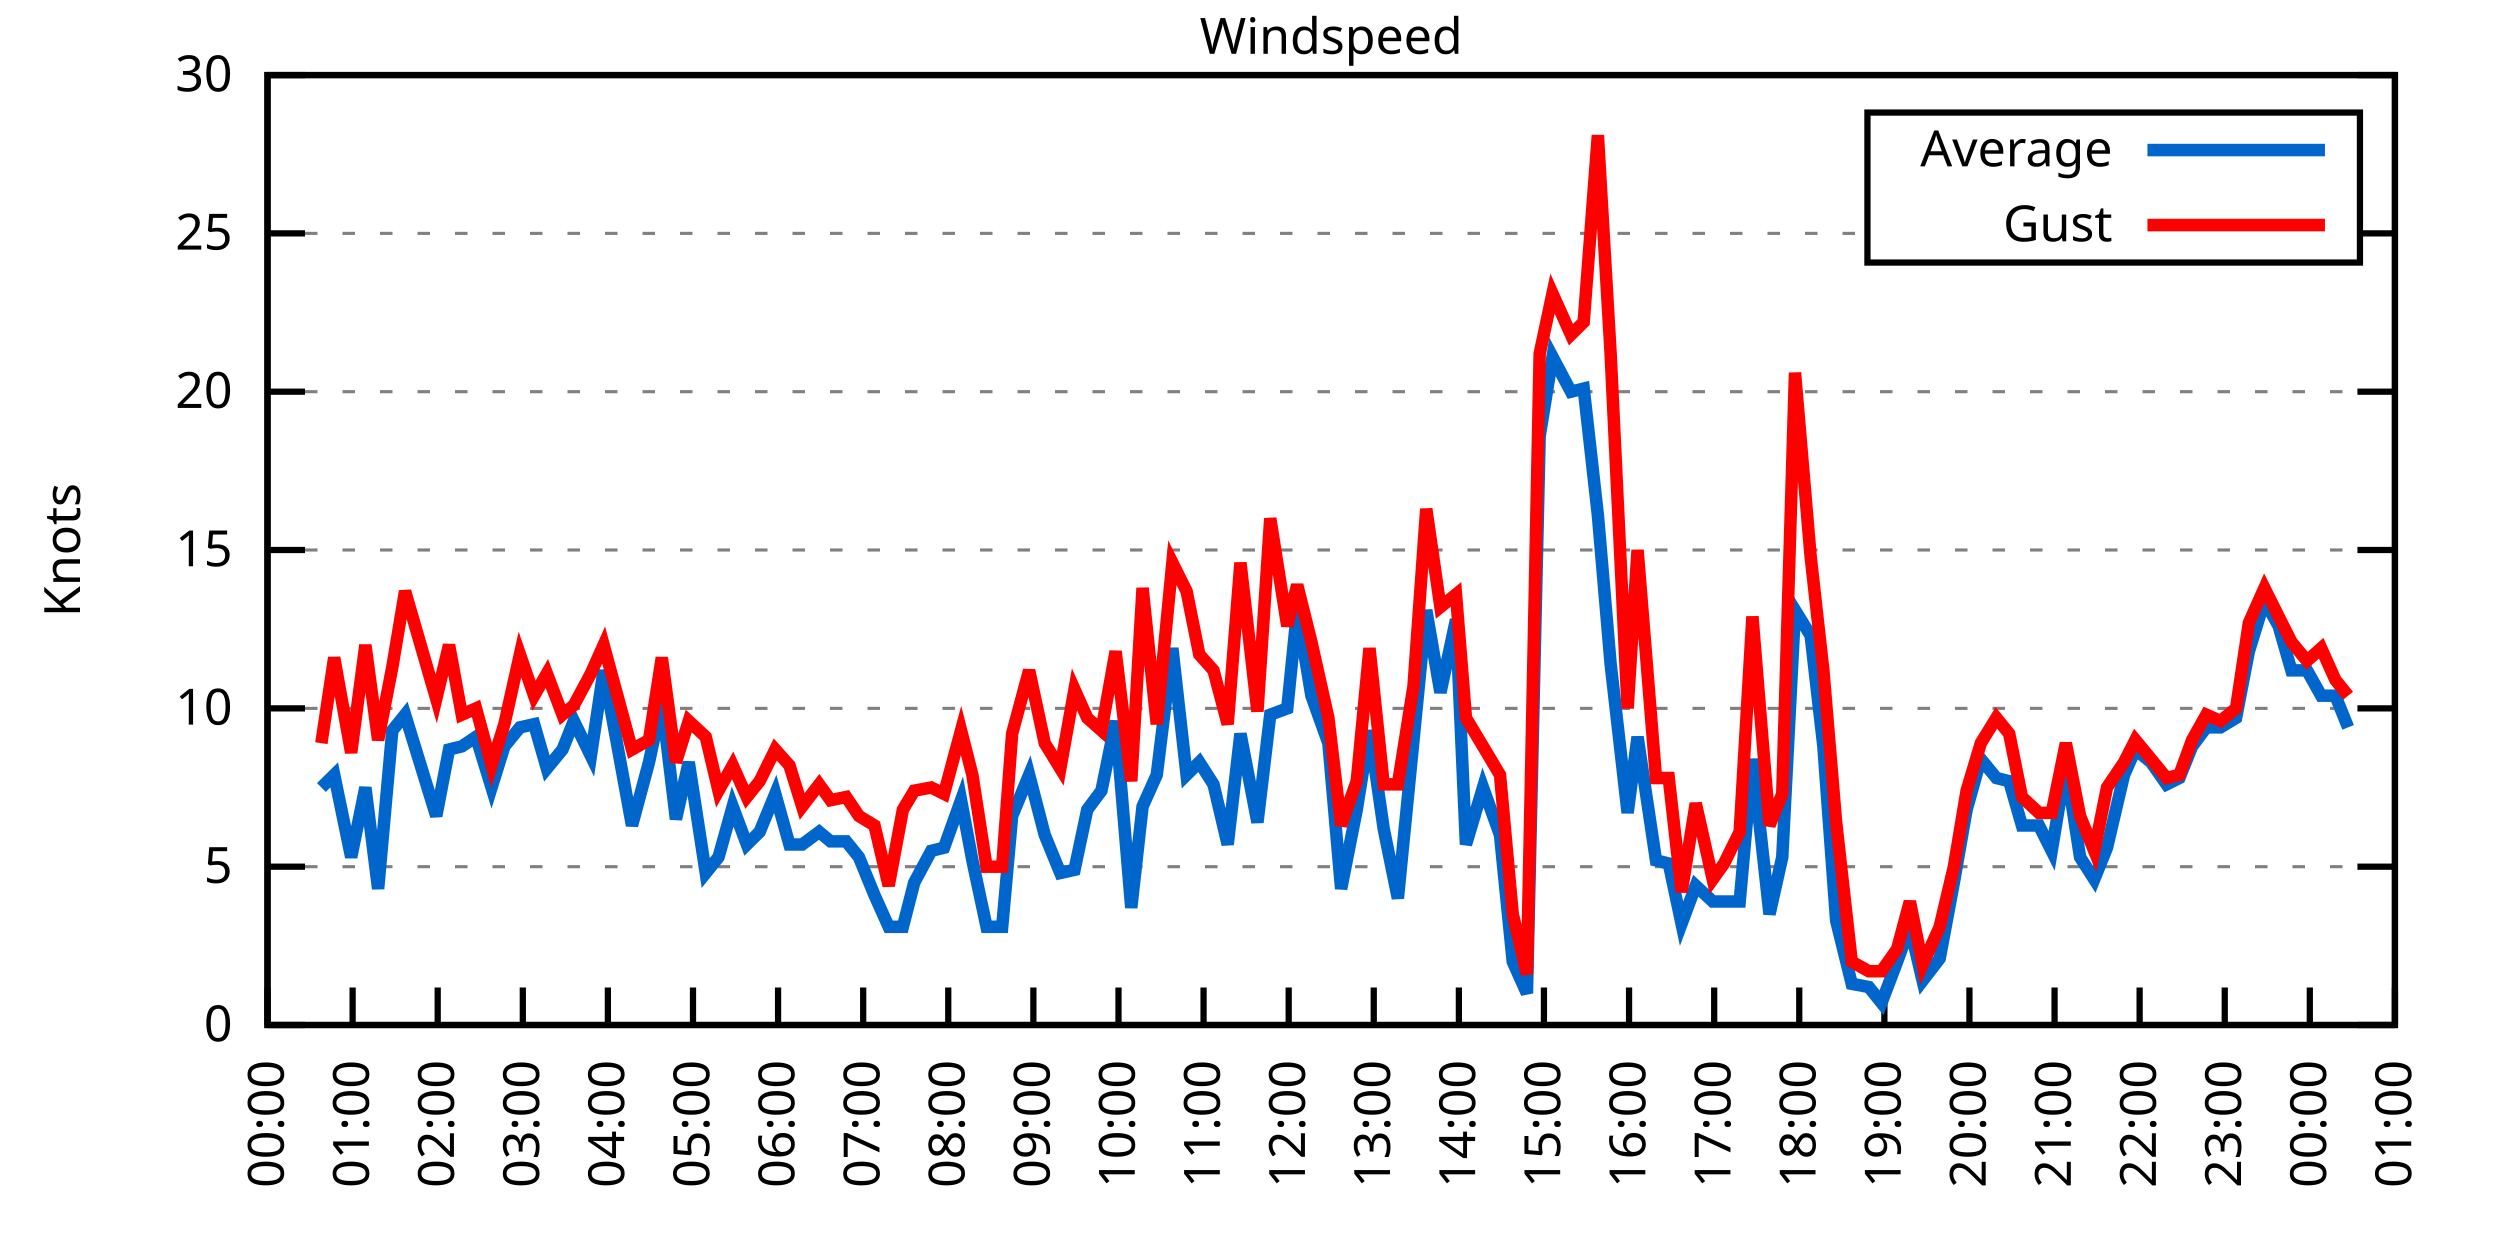
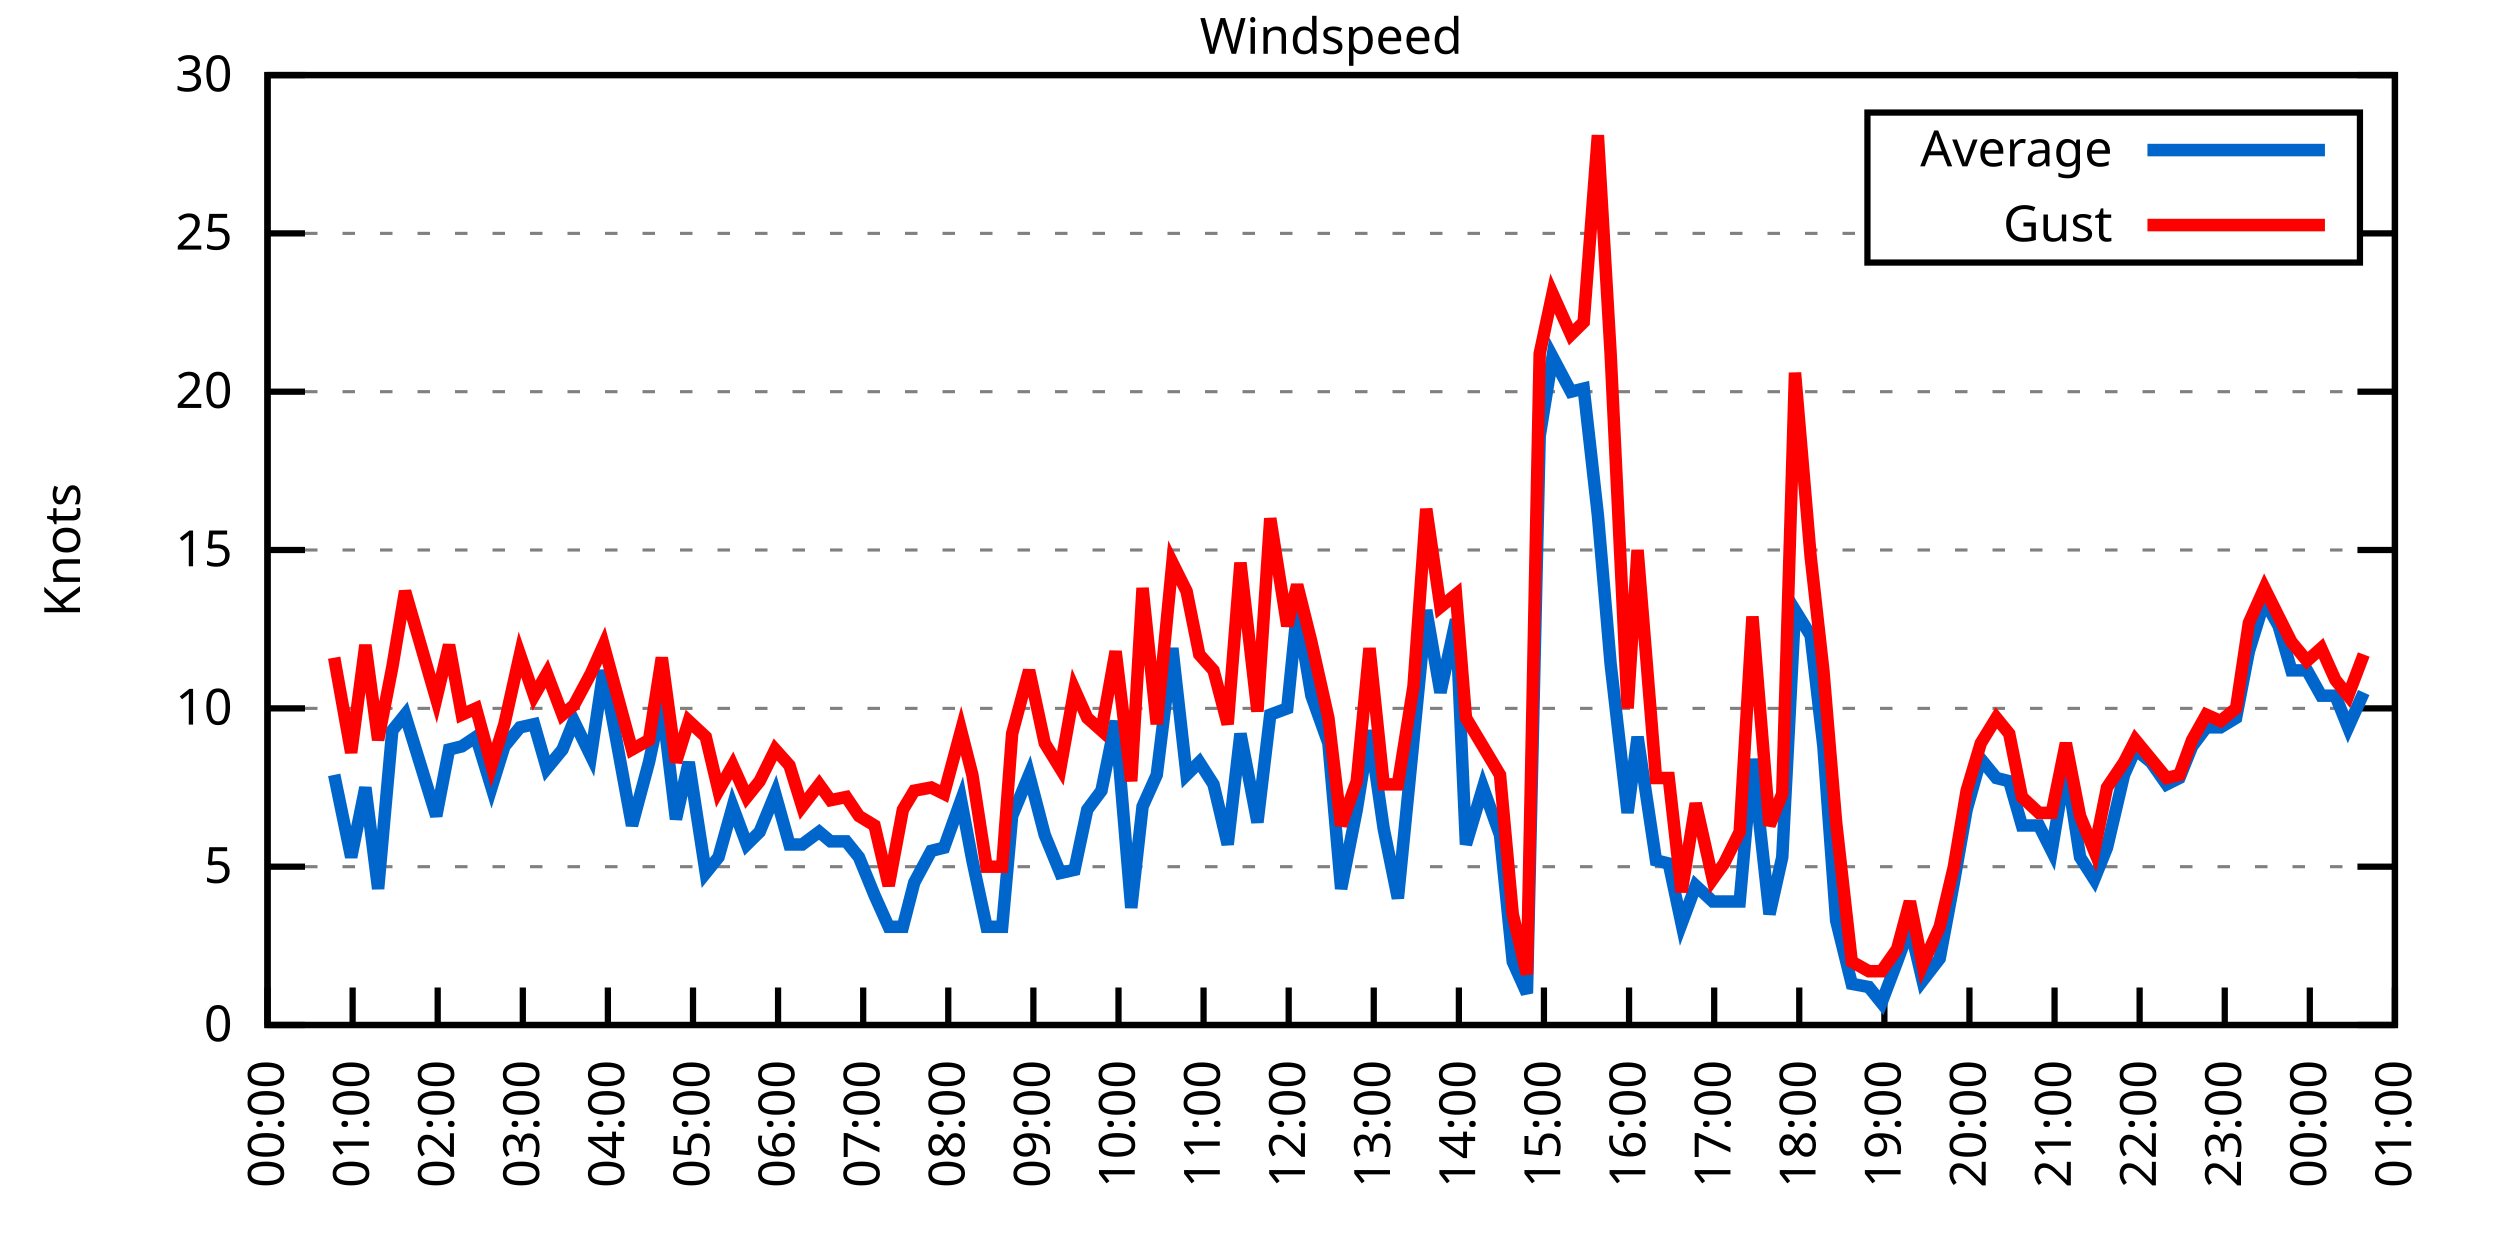
<svg xmlns="http://www.w3.org/2000/svg" xmlns:xlink="http://www.w3.org/1999/xlink" width="400" height="200" viewBox="0 0 400 200">
  <g id="gnuplot_canvas">
    <rect x="0" y="0" width="400" height="200" fill="none" />
    <defs>
      <circle id="gpDot" r="0.5" stroke-width="0.5" stroke="currentColor" />
      <path id="gpPt0" stroke-width="0.333" stroke="currentColor" d="M-1,0 h2 M0,-1 v2" />
      <path id="gpPt1" stroke-width="0.333" stroke="currentColor" d="M-1,-1 L1,1 M1,-1 L-1,1" />
      <path id="gpPt2" stroke-width="0.333" stroke="currentColor" d="M-1,0 L1,0 M0,-1 L0,1 M-1,-1 L1,1 M-1,1 L1,-1" />
      <rect id="gpPt3" stroke-width="0.333" stroke="currentColor" x="-1" y="-1" width="2" height="2" />
      <rect id="gpPt4" stroke-width="0.333" stroke="currentColor" fill="currentColor" x="-1" y="-1" width="2" height="2" />
      <circle id="gpPt5" stroke-width="0.333" stroke="currentColor" cx="0" cy="0" r="1" />
      <use xlink:href="#gpPt5" id="gpPt6" fill="currentColor" stroke="none" />
      <path id="gpPt7" stroke-width="0.333" stroke="currentColor" d="M0,-1.33 L-1.33,0.67 L1.33,0.67 z" />
      <use xlink:href="#gpPt7" id="gpPt8" fill="currentColor" stroke="none" />
      <use xlink:href="#gpPt7" id="gpPt9" stroke="currentColor" transform="rotate(180)" />
      <use xlink:href="#gpPt9" id="gpPt10" fill="currentColor" stroke="none" />
      <use xlink:href="#gpPt3" id="gpPt11" stroke="currentColor" transform="rotate(45)" />
      <use xlink:href="#gpPt11" id="gpPt12" fill="currentColor" stroke="none" />
      <path id="gpPt13" stroke-width="0.333" stroke="currentColor" d="M0,1.330 L1.265,0.411 L0.782,-1.067 L-0.782,-1.076 L-1.265,0.411 z" />
      <use xlink:href="#gpPt13" id="gpPt14" fill="currentColor" stroke="none" />
      <filter id="textbox" filterUnits="objectBoundingBox" x="0" y="0" height="1" width="1">
        <feFlood flood-color="white" flood-opacity="1" result="bgnd" />
        <feComposite in="SourceGraphic" in2="bgnd" operator="atop" />
      </filter>
      <filter id="greybox" filterUnits="objectBoundingBox" x="0" y="0" height="1" width="1">
        <feFlood flood-color="lightgrey" flood-opacity="1" result="grey" />
        <feComposite in="SourceGraphic" in2="grey" operator="atop" />
      </filter>
    </defs>
    <g fill="none" color="white" stroke="currentColor" stroke-width="1.00" stroke-linecap="butt" stroke-linejoin="miter">
</g>
    <g fill="none" color="black" stroke="currentColor" stroke-width="1.00" stroke-linecap="butt" stroke-linejoin="miter">
      <g stroke="none" shape-rendering="crispEdges">
        <polygon fill="rgb(255, 255, 255)" points="42.80,164.00 383.18,164.00 383.18,12.02 42.80,12.02 " />
      </g>
    </g>
    <g fill="none" color="black" stroke="currentColor" stroke-width="1.00" stroke-linecap="butt" stroke-linejoin="miter">
</g>
    <g fill="none" color="black" stroke="black" stroke-width="0.50" stroke-linecap="butt" stroke-linejoin="miter">
</g>
    <g fill="none" color="gray" stroke="currentColor" stroke-width="0.50" stroke-linecap="butt" stroke-linejoin="miter">
      <path stroke="gray" stroke-dasharray="2,4" class="gridline" d="M42.80,164.00 L383.19,164.00  " />
    </g>
    <g fill="none" color="gray" stroke="gray" stroke-width="1.00" stroke-linecap="butt" stroke-linejoin="miter">
</g>
    <g fill="none" color="black" stroke="currentColor" stroke-width="1.00" stroke-linecap="butt" stroke-linejoin="miter">
      <path stroke="black" d="M42.80,164.00 L48.80,164.00 M383.19,164.00 L377.19,164.00  " />
      <g transform="translate(37.20,166.60)" stroke="none" fill="black" font-family="Sans" font-size="8.00" text-anchor="end">
        <text>
          <tspan font-family="Sans"> 0</tspan>
        </text>
      </g>
    </g>
    <g fill="none" color="black" stroke="currentColor" stroke-width="1.00" stroke-linecap="butt" stroke-linejoin="miter">
</g>
    <g fill="none" color="black" stroke="black" stroke-width="0.50" stroke-linecap="butt" stroke-linejoin="miter">
</g>
    <g fill="none" color="gray" stroke="currentColor" stroke-width="0.50" stroke-linecap="butt" stroke-linejoin="miter">
      <path stroke="gray" stroke-dasharray="2,4" class="gridline" d="M42.80,138.67 L383.19,138.67  " />
    </g>
    <g fill="none" color="gray" stroke="gray" stroke-width="1.00" stroke-linecap="butt" stroke-linejoin="miter">
</g>
    <g fill="none" color="black" stroke="currentColor" stroke-width="1.00" stroke-linecap="butt" stroke-linejoin="miter">
      <path stroke="black" d="M42.80,138.67 L48.80,138.67 M383.19,138.67 L377.19,138.67  " />
      <g transform="translate(37.20,141.27)" stroke="none" fill="black" font-family="Sans" font-size="8.00" text-anchor="end">
        <text>
          <tspan font-family="Sans"> 5</tspan>
        </text>
      </g>
    </g>
    <g fill="none" color="black" stroke="currentColor" stroke-width="1.00" stroke-linecap="butt" stroke-linejoin="miter">
</g>
    <g fill="none" color="black" stroke="black" stroke-width="0.50" stroke-linecap="butt" stroke-linejoin="miter">
</g>
    <g fill="none" color="gray" stroke="currentColor" stroke-width="0.50" stroke-linecap="butt" stroke-linejoin="miter">
      <path stroke="gray" stroke-dasharray="2,4" class="gridline" d="M42.80,113.34 L383.19,113.34  " />
    </g>
    <g fill="none" color="gray" stroke="gray" stroke-width="1.00" stroke-linecap="butt" stroke-linejoin="miter">
</g>
    <g fill="none" color="black" stroke="currentColor" stroke-width="1.00" stroke-linecap="butt" stroke-linejoin="miter">
      <path stroke="black" d="M42.80,113.34 L48.80,113.34 M383.19,113.34 L377.19,113.34  " />
      <g transform="translate(37.20,115.94)" stroke="none" fill="black" font-family="Sans" font-size="8.00" text-anchor="end">
        <text>
          <tspan font-family="Sans"> 10</tspan>
        </text>
      </g>
    </g>
    <g fill="none" color="black" stroke="currentColor" stroke-width="1.00" stroke-linecap="butt" stroke-linejoin="miter">
</g>
    <g fill="none" color="black" stroke="black" stroke-width="0.50" stroke-linecap="butt" stroke-linejoin="miter">
</g>
    <g fill="none" color="gray" stroke="currentColor" stroke-width="0.50" stroke-linecap="butt" stroke-linejoin="miter">
      <path stroke="gray" stroke-dasharray="2,4" class="gridline" d="M42.80,88.00 L383.19,88.00  " />
    </g>
    <g fill="none" color="gray" stroke="gray" stroke-width="1.00" stroke-linecap="butt" stroke-linejoin="miter">
</g>
    <g fill="none" color="black" stroke="currentColor" stroke-width="1.00" stroke-linecap="butt" stroke-linejoin="miter">
      <path stroke="black" d="M42.80,88.00 L48.80,88.00 M383.19,88.00 L377.19,88.00  " />
      <g transform="translate(37.20,90.60)" stroke="none" fill="black" font-family="Sans" font-size="8.00" text-anchor="end">
        <text>
          <tspan font-family="Sans"> 15</tspan>
        </text>
      </g>
    </g>
    <g fill="none" color="black" stroke="currentColor" stroke-width="1.00" stroke-linecap="butt" stroke-linejoin="miter">
</g>
    <g fill="none" color="black" stroke="black" stroke-width="0.50" stroke-linecap="butt" stroke-linejoin="miter">
</g>
    <g fill="none" color="gray" stroke="currentColor" stroke-width="0.50" stroke-linecap="butt" stroke-linejoin="miter">
      <path stroke="gray" stroke-dasharray="2,4" class="gridline" d="M42.80,62.67 L383.19,62.67  " />
    </g>
    <g fill="none" color="gray" stroke="gray" stroke-width="1.00" stroke-linecap="butt" stroke-linejoin="miter">
</g>
    <g fill="none" color="black" stroke="currentColor" stroke-width="1.00" stroke-linecap="butt" stroke-linejoin="miter">
      <path stroke="black" d="M42.80,62.67 L48.80,62.67 M383.19,62.67 L377.19,62.67  " />
      <g transform="translate(37.20,65.27)" stroke="none" fill="black" font-family="Sans" font-size="8.00" text-anchor="end">
        <text>
          <tspan font-family="Sans"> 20</tspan>
        </text>
      </g>
    </g>
    <g fill="none" color="black" stroke="currentColor" stroke-width="1.00" stroke-linecap="butt" stroke-linejoin="miter">
</g>
    <g fill="none" color="black" stroke="black" stroke-width="0.50" stroke-linecap="butt" stroke-linejoin="miter">
</g>
    <g fill="none" color="gray" stroke="currentColor" stroke-width="0.50" stroke-linecap="butt" stroke-linejoin="miter">
      <path stroke="gray" stroke-dasharray="2,4" class="gridline" d="M42.80,37.34 L298.79,37.34 M377.59,37.34 L383.19,37.34  " />
    </g>
    <g fill="none" color="gray" stroke="gray" stroke-width="1.00" stroke-linecap="butt" stroke-linejoin="miter">
</g>
    <g fill="none" color="black" stroke="currentColor" stroke-width="1.00" stroke-linecap="butt" stroke-linejoin="miter">
      <path stroke="black" d="M42.80,37.34 L48.80,37.34 M383.19,37.34 L377.19,37.34  " />
      <g transform="translate(37.20,39.94)" stroke="none" fill="black" font-family="Sans" font-size="8.00" text-anchor="end">
        <text>
          <tspan font-family="Sans"> 25</tspan>
        </text>
      </g>
    </g>
    <g fill="none" color="black" stroke="currentColor" stroke-width="1.00" stroke-linecap="butt" stroke-linejoin="miter">
</g>
    <g fill="none" color="black" stroke="black" stroke-width="0.50" stroke-linecap="butt" stroke-linejoin="miter">
</g>
    <g fill="none" color="gray" stroke="currentColor" stroke-width="0.50" stroke-linecap="butt" stroke-linejoin="miter">
      <path stroke="gray" stroke-dasharray="2,4" class="gridline" d="M42.80,12.01 L383.19,12.01  " />
    </g>
    <g fill="none" color="gray" stroke="gray" stroke-width="1.00" stroke-linecap="butt" stroke-linejoin="miter">
</g>
    <g fill="none" color="black" stroke="currentColor" stroke-width="1.00" stroke-linecap="butt" stroke-linejoin="miter">
      <path stroke="black" d="M42.80,12.01 L48.80,12.01 M383.19,12.01 L377.19,12.01  " />
      <g transform="translate(37.20,14.61)" stroke="none" fill="black" font-family="Sans" font-size="8.00" text-anchor="end">
        <text>
          <tspan font-family="Sans"> 30</tspan>
        </text>
      </g>
    </g>
    <g fill="none" color="black" stroke="currentColor" stroke-width="1.00" stroke-linecap="butt" stroke-linejoin="miter">
      <path stroke="black" d="M42.80,164.00 L42.80,158.00  " />
      <g transform="translate(45.40,169.60) rotate(270.00)" stroke="none" fill="black" font-family="Sans" font-size="8.00" text-anchor="end">
        <text>
          <tspan font-family="Sans">00:00</tspan>
        </text>
      </g>
    </g>
    <g fill="none" color="black" stroke="currentColor" stroke-width="1.00" stroke-linecap="butt" stroke-linejoin="miter">
      <path stroke="black" d="M56.42,164.00 L56.42,158.00  " />
      <g transform="translate(59.02,169.60) rotate(270.00)" stroke="none" fill="black" font-family="Sans" font-size="8.00" text-anchor="end">
        <text>
          <tspan font-family="Sans">01:00</tspan>
        </text>
      </g>
    </g>
    <g fill="none" color="black" stroke="currentColor" stroke-width="1.00" stroke-linecap="butt" stroke-linejoin="miter">
      <path stroke="black" d="M70.03,164.00 L70.03,158.00  " />
      <g transform="translate(72.63,169.60) rotate(270.00)" stroke="none" fill="black" font-family="Sans" font-size="8.00" text-anchor="end">
        <text>
          <tspan font-family="Sans">02:00</tspan>
        </text>
      </g>
    </g>
    <g fill="none" color="black" stroke="currentColor" stroke-width="1.00" stroke-linecap="butt" stroke-linejoin="miter">
      <path stroke="black" d="M83.65,164.00 L83.65,158.00  " />
      <g transform="translate(86.25,169.60) rotate(270.00)" stroke="none" fill="black" font-family="Sans" font-size="8.00" text-anchor="end">
        <text>
          <tspan font-family="Sans">03:00</tspan>
        </text>
      </g>
    </g>
    <g fill="none" color="black" stroke="currentColor" stroke-width="1.00" stroke-linecap="butt" stroke-linejoin="miter">
      <path stroke="black" d="M97.26,164.00 L97.26,158.00  " />
      <g transform="translate(99.86,169.60) rotate(270.00)" stroke="none" fill="black" font-family="Sans" font-size="8.00" text-anchor="end">
        <text>
          <tspan font-family="Sans">04:00</tspan>
        </text>
      </g>
    </g>
    <g fill="none" color="black" stroke="currentColor" stroke-width="1.00" stroke-linecap="butt" stroke-linejoin="miter">
      <path stroke="black" d="M110.88,164.00 L110.88,158.00  " />
      <g transform="translate(113.48,169.60) rotate(270.00)" stroke="none" fill="black" font-family="Sans" font-size="8.00" text-anchor="end">
        <text>
          <tspan font-family="Sans">05:00</tspan>
        </text>
      </g>
    </g>
    <g fill="none" color="black" stroke="currentColor" stroke-width="1.00" stroke-linecap="butt" stroke-linejoin="miter">
      <path stroke="black" d="M124.49,164.00 L124.49,158.00  " />
      <g transform="translate(127.09,169.60) rotate(270.00)" stroke="none" fill="black" font-family="Sans" font-size="8.00" text-anchor="end">
        <text>
          <tspan font-family="Sans">06:00</tspan>
        </text>
      </g>
    </g>
    <g fill="none" color="black" stroke="currentColor" stroke-width="1.00" stroke-linecap="butt" stroke-linejoin="miter">
      <path stroke="black" d="M138.11,164.00 L138.11,158.00  " />
      <g transform="translate(140.71,169.60) rotate(270.00)" stroke="none" fill="black" font-family="Sans" font-size="8.00" text-anchor="end">
        <text>
          <tspan font-family="Sans">07:00</tspan>
        </text>
      </g>
    </g>
    <g fill="none" color="black" stroke="currentColor" stroke-width="1.00" stroke-linecap="butt" stroke-linejoin="miter">
      <path stroke="black" d="M151.72,164.00 L151.72,158.00  " />
      <g transform="translate(154.32,169.60) rotate(270.00)" stroke="none" fill="black" font-family="Sans" font-size="8.00" text-anchor="end">
        <text>
          <tspan font-family="Sans">08:00</tspan>
        </text>
      </g>
    </g>
    <g fill="none" color="black" stroke="currentColor" stroke-width="1.00" stroke-linecap="butt" stroke-linejoin="miter">
      <path stroke="black" d="M165.34,164.00 L165.34,158.00  " />
      <g transform="translate(167.94,169.60) rotate(270.00)" stroke="none" fill="black" font-family="Sans" font-size="8.00" text-anchor="end">
        <text>
          <tspan font-family="Sans">09:00</tspan>
        </text>
      </g>
    </g>
    <g fill="none" color="black" stroke="currentColor" stroke-width="1.00" stroke-linecap="butt" stroke-linejoin="miter">
      <path stroke="black" d="M178.96,164.00 L178.96,158.00  " />
      <g transform="translate(181.56,169.60) rotate(270.00)" stroke="none" fill="black" font-family="Sans" font-size="8.00" text-anchor="end">
        <text>
          <tspan font-family="Sans">10:00</tspan>
        </text>
      </g>
    </g>
    <g fill="none" color="black" stroke="currentColor" stroke-width="1.00" stroke-linecap="butt" stroke-linejoin="miter">
      <path stroke="black" d="M192.57,164.00 L192.57,158.00  " />
      <g transform="translate(195.17,169.60) rotate(270.00)" stroke="none" fill="black" font-family="Sans" font-size="8.00" text-anchor="end">
        <text>
          <tspan font-family="Sans">11:00</tspan>
        </text>
      </g>
    </g>
    <g fill="none" color="black" stroke="currentColor" stroke-width="1.00" stroke-linecap="butt" stroke-linejoin="miter">
      <path stroke="black" d="M206.19,164.00 L206.19,158.00  " />
      <g transform="translate(208.79,169.60) rotate(270.00)" stroke="none" fill="black" font-family="Sans" font-size="8.00" text-anchor="end">
        <text>
          <tspan font-family="Sans">12:00</tspan>
        </text>
      </g>
    </g>
    <g fill="none" color="black" stroke="currentColor" stroke-width="1.00" stroke-linecap="butt" stroke-linejoin="miter">
      <path stroke="black" d="M219.80,164.00 L219.80,158.00  " />
      <g transform="translate(222.40,169.60) rotate(270.00)" stroke="none" fill="black" font-family="Sans" font-size="8.00" text-anchor="end">
        <text>
          <tspan font-family="Sans">13:00</tspan>
        </text>
      </g>
    </g>
    <g fill="none" color="black" stroke="currentColor" stroke-width="1.00" stroke-linecap="butt" stroke-linejoin="miter">
      <path stroke="black" d="M233.42,164.00 L233.42,158.00  " />
      <g transform="translate(236.02,169.60) rotate(270.00)" stroke="none" fill="black" font-family="Sans" font-size="8.00" text-anchor="end">
        <text>
          <tspan font-family="Sans">14:00</tspan>
        </text>
      </g>
    </g>
    <g fill="none" color="black" stroke="currentColor" stroke-width="1.00" stroke-linecap="butt" stroke-linejoin="miter">
      <path stroke="black" d="M247.03,164.00 L247.03,158.00  " />
      <g transform="translate(249.63,169.60) rotate(270.00)" stroke="none" fill="black" font-family="Sans" font-size="8.00" text-anchor="end">
        <text>
          <tspan font-family="Sans">15:00</tspan>
        </text>
      </g>
    </g>
    <g fill="none" color="black" stroke="currentColor" stroke-width="1.00" stroke-linecap="butt" stroke-linejoin="miter">
      <path stroke="black" d="M260.65,164.00 L260.65,158.00  " />
      <g transform="translate(263.25,169.60) rotate(270.00)" stroke="none" fill="black" font-family="Sans" font-size="8.00" text-anchor="end">
        <text>
          <tspan font-family="Sans">16:00</tspan>
        </text>
      </g>
    </g>
    <g fill="none" color="black" stroke="currentColor" stroke-width="1.00" stroke-linecap="butt" stroke-linejoin="miter">
      <path stroke="black" d="M274.27,164.00 L274.27,158.00  " />
      <g transform="translate(276.87,169.60) rotate(270.00)" stroke="none" fill="black" font-family="Sans" font-size="8.00" text-anchor="end">
        <text>
          <tspan font-family="Sans">17:00</tspan>
        </text>
      </g>
    </g>
    <g fill="none" color="black" stroke="currentColor" stroke-width="1.00" stroke-linecap="butt" stroke-linejoin="miter">
      <path stroke="black" d="M287.88,164.00 L287.88,158.00  " />
      <g transform="translate(290.48,169.60) rotate(270.00)" stroke="none" fill="black" font-family="Sans" font-size="8.00" text-anchor="end">
        <text>
          <tspan font-family="Sans">18:00</tspan>
        </text>
      </g>
    </g>
    <g fill="none" color="black" stroke="currentColor" stroke-width="1.00" stroke-linecap="butt" stroke-linejoin="miter">
      <path stroke="black" d="M301.50,164.00 L301.50,158.00  " />
      <g transform="translate(304.10,169.60) rotate(270.00)" stroke="none" fill="black" font-family="Sans" font-size="8.00" text-anchor="end">
        <text>
          <tspan font-family="Sans">19:00</tspan>
        </text>
      </g>
    </g>
    <g fill="none" color="black" stroke="currentColor" stroke-width="1.00" stroke-linecap="butt" stroke-linejoin="miter">
      <path stroke="black" d="M315.11,164.00 L315.11,158.00  " />
      <g transform="translate(317.71,169.60) rotate(270.00)" stroke="none" fill="black" font-family="Sans" font-size="8.00" text-anchor="end">
        <text>
          <tspan font-family="Sans">20:00</tspan>
        </text>
      </g>
    </g>
    <g fill="none" color="black" stroke="currentColor" stroke-width="1.00" stroke-linecap="butt" stroke-linejoin="miter">
      <path stroke="black" d="M328.73,164.00 L328.73,158.00  " />
      <g transform="translate(331.33,169.60) rotate(270.00)" stroke="none" fill="black" font-family="Sans" font-size="8.00" text-anchor="end">
        <text>
          <tspan font-family="Sans">21:00</tspan>
        </text>
      </g>
    </g>
    <g fill="none" color="black" stroke="currentColor" stroke-width="1.00" stroke-linecap="butt" stroke-linejoin="miter">
      <path stroke="black" d="M342.34,164.00 L342.34,158.00  " />
      <g transform="translate(344.94,169.60) rotate(270.00)" stroke="none" fill="black" font-family="Sans" font-size="8.00" text-anchor="end">
        <text>
          <tspan font-family="Sans">22:00</tspan>
        </text>
      </g>
    </g>
    <g fill="none" color="black" stroke="currentColor" stroke-width="1.00" stroke-linecap="butt" stroke-linejoin="miter">
      <path stroke="black" d="M355.96,164.00 L355.96,158.00  " />
      <g transform="translate(358.56,169.60) rotate(270.00)" stroke="none" fill="black" font-family="Sans" font-size="8.00" text-anchor="end">
        <text>
          <tspan font-family="Sans">23:00</tspan>
        </text>
      </g>
    </g>
    <g fill="none" color="black" stroke="currentColor" stroke-width="1.00" stroke-linecap="butt" stroke-linejoin="miter">
      <path stroke="black" d="M369.57,164.00 L369.57,158.00  " />
      <g transform="translate(372.17,169.60) rotate(270.00)" stroke="none" fill="black" font-family="Sans" font-size="8.00" text-anchor="end">
        <text>
          <tspan font-family="Sans">00:00</tspan>
        </text>
      </g>
    </g>
    <g fill="none" color="black" stroke="currentColor" stroke-width="1.00" stroke-linecap="butt" stroke-linejoin="miter">
      <path stroke="black" d="M383.19,164.00 L383.19,158.00  " />
      <g transform="translate(385.79,169.60) rotate(270.00)" stroke="none" fill="black" font-family="Sans" font-size="8.00" text-anchor="end">
        <text>
          <tspan font-family="Sans">01:00</tspan>
        </text>
      </g>
    </g>
    <g fill="none" color="black" stroke="currentColor" stroke-width="1.00" stroke-linecap="butt" stroke-linejoin="miter">
</g>
    <g fill="none" color="black" stroke="currentColor" stroke-width="1.00" stroke-linecap="butt" stroke-linejoin="miter">
      <path stroke="black" d="M42.80,12.01 L42.80,164.00 L383.19,164.00 L383.19,12.01 L42.80,12.01 Z  " />
    </g>
    <g fill="none" color="black" stroke="currentColor" stroke-width="1.00" stroke-linecap="butt" stroke-linejoin="miter">
</g>
    <g fill="none" color="black" stroke="currentColor" stroke-width="1.00" stroke-linecap="butt" stroke-linejoin="miter">
      <path stroke="black" d="M298.79,42.01 L298.79,18.01 L377.59,18.01 L377.59,42.01 L298.79,42.01 Z  " />
    </g>
    <g id="Windspeed_plot_1">
      <g fill="none" color="white" stroke="black" stroke-width="2.00" stroke-linecap="butt" stroke-linejoin="miter">
</g>
      <g fill="none" color="black" stroke="currentColor" stroke-width="2.00" stroke-linecap="butt" stroke-linejoin="miter">
        <g transform="translate(337.99,26.61)" stroke="none" fill="black" font-family="Sans" font-size="8.00" text-anchor="end">
          <text>
            <tspan font-family="Sans">Average</tspan>
          </text>
        </g>
      </g>
      <g fill="none" color="black" stroke="currentColor" stroke-width="2.00" stroke-linecap="butt" stroke-linejoin="miter">
-         <path stroke="rgb(  0, 102, 204)" d="M343.59,24.01 L371.99,24.01 M51.42,126.00 L53.47,123.98 L56.19,137.15 L58.46,126.00 L60.50,142.21 L62.77,116.88   L64.81,114.35 L69.80,130.56 L71.85,119.92 L73.89,119.42 L76.16,117.90 L78.65,126.00 L80.70,119.42 L83.19,116.38   L85.46,115.87 L87.50,122.96 L90.00,119.92 L91.82,115.36 L94.54,120.94 L96.58,107.26 L101.12,132.08 L103.84,121.95   L105.89,112.32 L108.15,131.07 L110.20,121.95 L112.92,139.68 L114.96,137.15 L117.23,129.04 L119.50,135.12 L121.54,133.10   L124.04,127.02 L126.31,135.12 L128.35,135.12 L131.07,133.10 L132.89,134.62 L135.39,134.62 L137.43,137.15 L139.92,143.23   L142.19,148.29 L144.46,148.29 L146.28,141.20 L149.00,136.14 L151.04,135.63 L153.77,128.03 L155.58,137.66 L157.85,148.29   L160.35,148.29 L161.94,130.56 L164.66,123.98 L167.16,133.60 L169.65,139.68 L171.92,139.17 L173.96,129.55 L176.23,126.51   L178.50,115.36 L181.00,145.25 L182.81,129.04 L185.08,123.98 L187.58,103.71 L189.85,123.98 L191.89,121.95 L194.16,125.50   L196.43,135.12 L198.47,117.39 L201.19,131.58 L203.24,114.35 L205.96,113.34 L207.55,97.63 L209.82,111.31 L212.54,118.91   L214.58,142.21 L217.08,129.55 L219.12,116.88 L221.39,132.59 L223.66,143.73 L226.16,118.40 L228.20,97.63 L230.47,110.80   L232.96,99.15 L234.55,135.12 L237.28,126.00 L240.00,133.60 L242.04,153.87 L244.31,158.93 L246.35,69.77 L248.40,57.10   L251.35,62.67 L253.39,62.17 L255.66,82.43 L257.70,106.24 L260.42,130.06 L262.01,117.90 L264.96,137.66 L267.00,138.16   L269.05,147.79 L271.32,141.71 L274.04,144.24 L275.85,144.24 L278.35,144.24 L280.39,121.44 L283.12,146.27 L285.16,137.15   L287.20,97.63 L289.70,101.68 L291.74,119.42 L293.78,147.28 L296.28,157.41 L299.00,157.92 L301.04,160.45 L303.54,153.87   L305.58,148.29 L307.62,156.91 L310.35,153.36 L312.62,141.20 L314.66,129.55 L316.93,121.44 L319.42,124.48 L321.47,124.99   L323.51,132.08 L326.23,132.08 L328.27,136.14 L330.54,122.46 L332.81,137.15 L335.08,140.69 L337.12,135.63 L339.85,123.98   L341.66,119.92 L344.16,121.95 L346.65,125.50 L348.70,124.48 L350.74,119.42 L353.01,116.38 L355.28,116.38 L357.77,114.86   L359.82,104.22 L362.31,96.11 L364.58,100.16 L366.62,107.26 L369.12,107.26 L371.39,111.31 L373.66,111.31 L375.70,116.38    " />
+         <path stroke="rgb(  0, 102, 204)" d="M343.59,24.01 L371.99,24.01 M53.47,123.98 L56.19,137.15 L58.46,126.00 L60.50,142.21 L62.77,116.88 L64.81,114.35   L69.80,130.56 L71.85,119.92 L73.89,119.42 L76.16,117.90 L78.65,126.00 L80.70,119.42 L83.19,116.38 L85.46,115.87   L87.50,122.96 L90.00,119.92 L91.82,115.36 L94.54,120.94 L96.58,107.26 L101.12,132.08 L103.84,121.95 L105.89,112.32   L108.15,131.07 L110.20,121.95 L112.92,139.68 L114.96,137.15 L117.23,129.04 L119.50,135.12 L121.54,133.10 L124.04,127.02   L126.31,135.12 L128.35,135.12 L131.07,133.10 L132.89,134.62 L135.39,134.62 L137.43,137.15 L139.92,143.23 L142.19,148.29   L144.46,148.29 L146.28,141.20 L149.00,136.14 L151.04,135.63 L153.77,128.03 L155.58,137.66 L157.85,148.29 L160.35,148.29   L161.94,130.56 L164.66,123.98 L167.16,133.60 L169.65,139.68 L171.92,139.17 L173.96,129.55 L176.23,126.51 L178.50,115.36   L181.00,145.25 L182.81,129.04 L185.08,123.98 L187.58,103.71 L189.85,123.98 L191.89,121.95 L194.16,125.50 L196.43,135.12   L198.47,117.39 L201.19,131.58 L203.24,114.35 L205.96,113.34 L207.55,97.63 L209.82,111.31 L212.54,118.91 L214.58,142.21   L217.08,129.55 L219.12,116.88 L221.39,132.59 L223.66,143.73 L226.16,118.40 L228.20,97.63 L230.47,110.80 L232.96,99.15   L234.55,135.12 L237.28,126.00 L240.00,133.60 L242.04,153.87 L244.31,158.93 L246.35,69.77 L248.40,57.10 L251.35,62.67   L253.39,62.17 L255.66,82.43 L257.70,106.24 L260.42,130.06 L262.01,117.90 L264.96,137.66 L267.00,138.16 L269.05,147.79   L271.32,141.71 L274.04,144.24 L275.85,144.24 L278.35,144.24 L280.39,121.44 L283.12,146.27 L285.16,137.15 L287.20,97.63   L289.70,101.68 L291.74,119.42 L293.78,147.28 L296.28,157.41 L299.00,157.92 L301.04,160.45 L303.54,153.87 L305.58,148.29   L307.62,156.91 L310.35,153.36 L312.62,141.20 L314.66,129.55 L316.93,121.44 L319.42,124.48 L321.47,124.99 L323.51,132.08   L326.23,132.08 L328.27,136.14 L330.54,122.46 L332.81,137.15 L335.08,140.69 L337.12,135.63 L339.85,123.98 L341.66,119.92   L344.16,121.95 L346.65,125.50 L348.70,124.48 L350.74,119.42 L353.01,116.38 L355.28,116.38 L357.77,114.86 L359.82,104.22   L362.31,96.11 L364.58,100.16 L366.62,107.26 L369.12,107.26 L371.39,111.31 L373.66,111.31 L375.70,116.38 L378.20,110.80    " />
      </g>
    </g>
    <g id="Windspeed_plot_2">
      <g fill="none" color="black" stroke="currentColor" stroke-width="2.00" stroke-linecap="butt" stroke-linejoin="miter">
        <g transform="translate(337.99,38.61)" stroke="none" fill="black" font-family="Sans" font-size="8.00" text-anchor="end">
          <text>
            <tspan font-family="Sans">Gust</tspan>
          </text>
        </g>
      </g>
      <g fill="none" color="black" stroke="currentColor" stroke-width="2.00" stroke-linecap="butt" stroke-linejoin="miter">
-         <path stroke="rgb(255,   0,   0)" d="M343.59,36.01 L371.99,36.01 M51.42,118.91 L53.47,105.23 L56.19,120.43 L58.46,103.20 L60.50,118.40 L62.77,106.75   L64.81,94.59 L69.80,111.82 L71.85,103.20 L73.89,114.35 L76.16,113.34 L78.65,122.46 L80.70,115.87 L83.19,104.72   L85.46,111.31 L87.50,107.76 L90.00,114.35 L91.82,112.83 L94.54,107.76 L96.58,103.20 L101.12,119.92 L103.84,118.40   L105.89,105.23 L108.15,121.95 L110.20,115.36 L112.92,117.90 L114.96,126.51 L117.23,122.46 L119.50,127.52 L121.54,124.99   L124.04,119.92 L126.31,122.46 L128.35,129.04 L131.07,125.50 L132.89,128.03 L135.39,127.52 L137.43,130.56 L139.92,132.08   L142.19,141.71 L144.46,129.55 L146.28,126.51 L149.00,126.00 L151.04,127.02 L153.77,116.88 L155.58,123.98 L157.85,138.67   L160.35,138.67 L161.94,117.39 L164.66,107.26 L167.16,118.91 L169.65,122.96 L171.92,110.30 L173.96,114.86 L176.23,116.88   L178.50,104.22 L181.00,124.99 L182.81,94.08 L185.08,115.87 L187.58,90.03 L189.85,94.59 L191.89,104.72 L194.16,107.26   L196.43,115.87 L198.47,90.03 L201.19,113.84 L203.24,82.94 L205.96,100.16 L207.55,93.58 L209.82,102.70 L212.54,114.86   L214.58,132.08 L217.08,124.99 L219.12,103.71 L221.39,125.50 L223.66,125.50 L226.16,109.79 L228.20,81.42 L230.47,97.12   L232.96,95.10 L234.55,114.86 L237.28,119.42 L240.00,123.98 L242.04,146.27 L244.31,155.89 L246.35,56.59 L248.40,46.97   L251.35,53.55 L253.39,51.53 L255.66,21.64 L257.70,56.59 L260.42,113.34 L262.01,88.00 L264.96,124.48 L267.00,124.48   L269.05,142.72 L271.32,128.54 L274.04,140.69 L275.85,138.16 L278.35,133.10 L280.39,98.64 L283.12,132.08 L285.16,127.02   L287.20,59.63 L289.70,89.02 L291.74,107.26 L293.78,131.58 L296.28,153.87 L299.00,155.39 L301.04,155.39 L303.54,151.84   L305.58,144.24 L307.62,154.37 L310.35,148.29 L312.62,138.67 L314.66,126.51 L316.93,118.91 L319.42,114.86 L321.47,117.39   L323.51,127.52 L326.23,130.06 L328.27,130.06 L330.54,118.91 L332.81,130.56 L335.08,136.14 L337.12,126.00 L339.85,121.95   L341.66,118.40 L344.16,121.44 L346.65,124.48 L348.70,123.98 L350.74,118.40 L353.01,114.35 L355.28,115.36 L357.77,113.34   L359.82,99.66 L362.31,94.08 L364.58,98.64 L366.62,102.70 L369.12,105.74 L371.39,103.71 L373.66,108.78 L375.70,111.31    " />
+         <path stroke="rgb(255,   0,   0)" d="M343.59,36.01 L371.99,36.01 M53.47,105.23 L56.19,120.43 L58.46,103.20 L60.50,118.40 L62.77,106.75 L64.81,94.59   L69.80,111.82 L71.85,103.20 L73.89,114.35 L76.16,113.34 L78.65,122.46 L80.70,115.87 L83.19,104.72 L85.46,111.31   L87.50,107.76 L90.00,114.35 L91.82,112.83 L94.54,107.76 L96.58,103.20 L101.12,119.92 L103.84,118.40 L105.89,105.23   L108.15,121.95 L110.20,115.36 L112.92,117.90 L114.96,126.51 L117.23,122.46 L119.50,127.52 L121.54,124.99 L124.04,119.92   L126.31,122.46 L128.35,129.04 L131.07,125.50 L132.89,128.03 L135.39,127.52 L137.43,130.56 L139.92,132.08 L142.19,141.71   L144.46,129.55 L146.28,126.51 L149.00,126.00 L151.04,127.02 L153.77,116.88 L155.58,123.98 L157.85,138.67 L160.35,138.67   L161.94,117.39 L164.66,107.26 L167.16,118.91 L169.65,122.96 L171.92,110.30 L173.96,114.86 L176.23,116.88 L178.50,104.22   L181.00,124.99 L182.81,94.08 L185.08,115.87 L187.58,90.03 L189.85,94.59 L191.89,104.72 L194.16,107.26 L196.43,115.87   L198.47,90.03 L201.19,113.84 L203.24,82.94 L205.96,100.16 L207.55,93.58 L209.82,102.70 L212.54,114.86 L214.58,132.08   L217.08,124.99 L219.12,103.71 L221.39,125.50 L223.66,125.50 L226.16,109.79 L228.20,81.42 L230.47,97.12 L232.96,95.10   L234.55,114.86 L237.28,119.42 L240.00,123.98 L242.04,146.27 L244.31,155.89 L246.35,56.59 L248.40,46.97 L251.35,53.55   L253.39,51.53 L255.66,21.64 L257.70,56.59 L260.42,113.34 L262.01,88.00 L264.96,124.48 L267.00,124.48 L269.05,142.72   L271.32,128.54 L274.04,140.69 L275.85,138.16 L278.35,133.10 L280.39,98.64 L283.12,132.08 L285.16,127.02 L287.20,59.63   L289.70,89.02 L291.74,107.26 L293.78,131.58 L296.28,153.87 L299.00,155.39 L301.04,155.39 L303.54,151.84 L305.58,144.24   L307.62,154.37 L310.35,148.29 L312.62,138.67 L314.66,126.51 L316.93,118.91 L319.42,114.86 L321.47,117.39 L323.51,127.52   L326.23,130.06 L328.27,130.06 L330.54,118.91 L332.81,130.56 L335.08,136.14 L337.12,126.00 L339.85,121.95 L341.66,118.40   L344.16,121.44 L346.65,124.48 L348.70,123.98 L350.74,118.40 L353.01,114.35 L355.28,115.36 L357.77,113.34 L359.82,99.66   L362.31,94.08 L364.58,98.64 L366.62,102.70 L369.12,105.74 L371.39,103.71 L373.66,108.78 L375.70,111.31 L378.20,104.72    " />
      </g>
    </g>
    <g fill="none" color="black" stroke="currentColor" stroke-width="2.00" stroke-linecap="butt" stroke-linejoin="miter">
</g>
    <g fill="none" color="black" stroke="black" stroke-width="1.00" stroke-linecap="butt" stroke-linejoin="miter">
</g>
    <g fill="none" color="black" stroke="currentColor" stroke-width="1.00" stroke-linecap="butt" stroke-linejoin="miter">
      <path stroke="black" d="M42.80,12.01 L42.80,164.00 L383.19,164.00 L383.19,12.01 L42.80,12.01 Z  " />
      <g transform="translate(12.80,88.01) rotate(270.00)" stroke="none" fill="black" font-family="Sans" font-size="8.00" text-anchor="middle">
        <text>
          <tspan font-family="Sans">Knots</tspan>
        </text>
      </g>
    </g>
    <g fill="none" color="black" stroke="currentColor" stroke-width="1.00" stroke-linecap="butt" stroke-linejoin="miter">
</g>
    <g fill="none" color="black" stroke="currentColor" stroke-width="1.00" stroke-linecap="butt" stroke-linejoin="miter">
      <g transform="translate(212.99,8.61)" stroke="none" fill="black" font-family="Sans" font-size="8.00" text-anchor="middle">
        <text>
          <tspan font-family="Sans">Windspeed</tspan>
        </text>
      </g>
    </g>
    <g fill="none" color="black" stroke="currentColor" stroke-width="1.00" stroke-linecap="butt" stroke-linejoin="miter">
</g>
  </g>
</svg>
